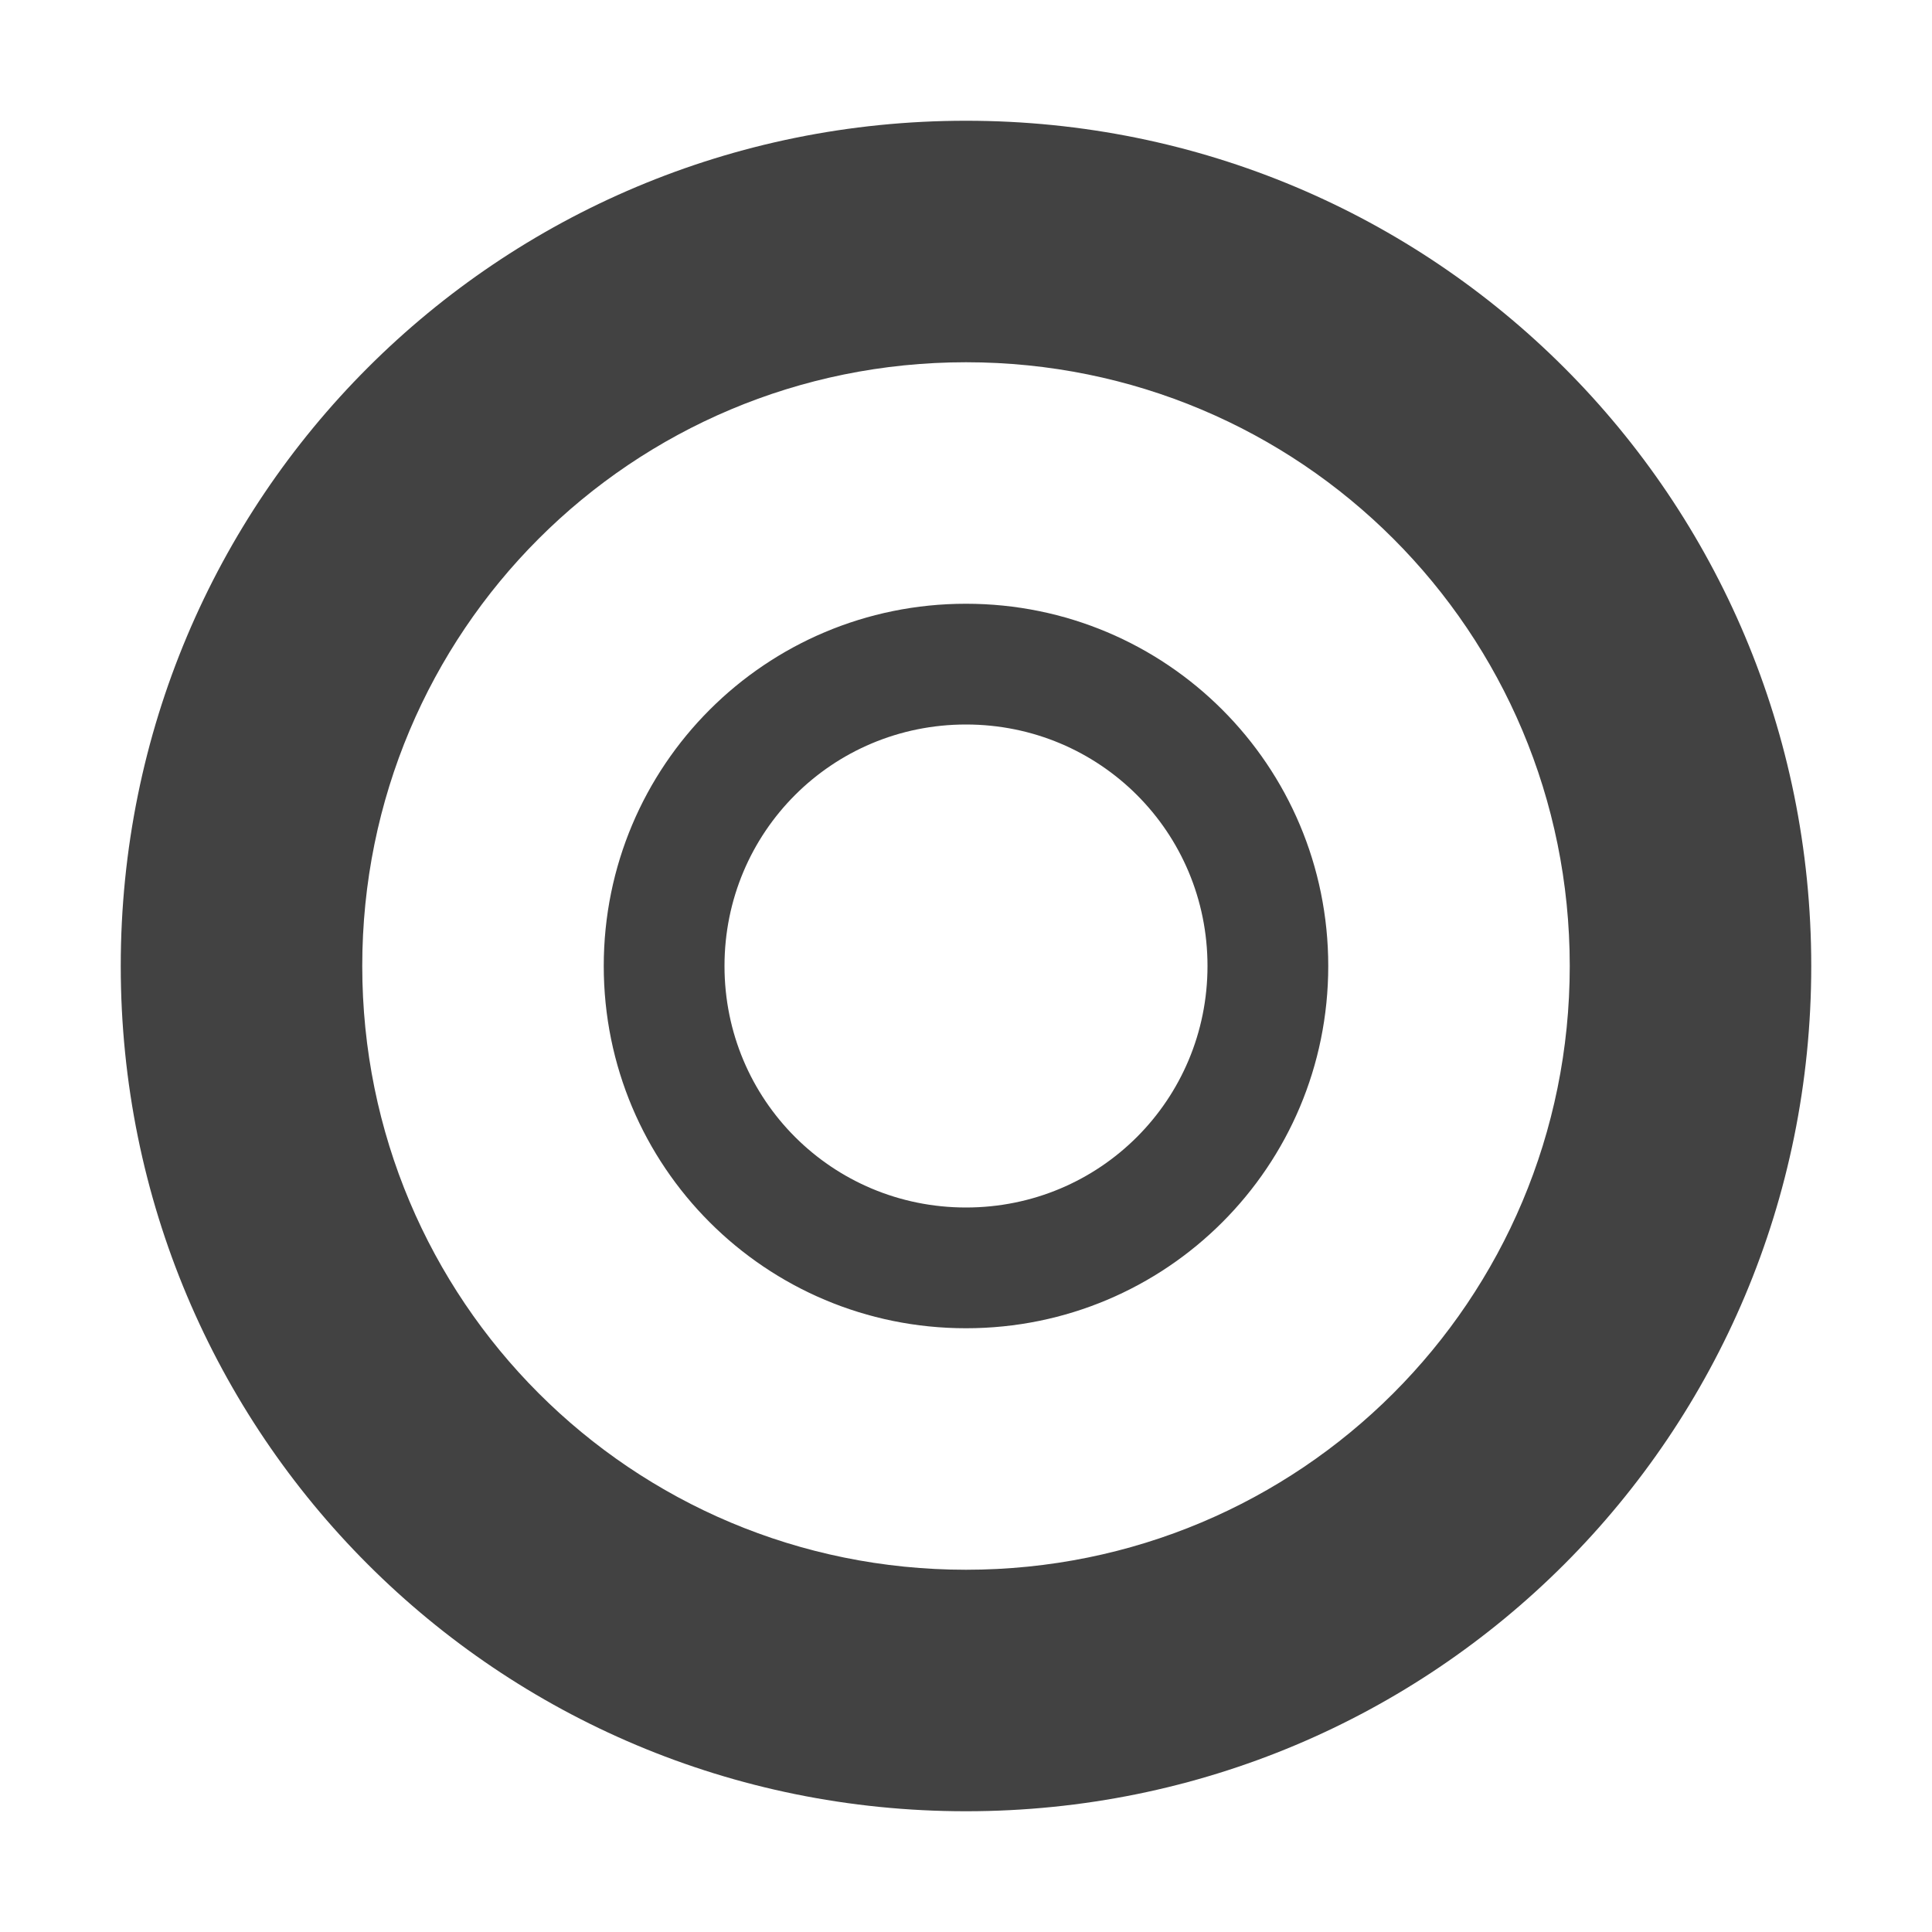
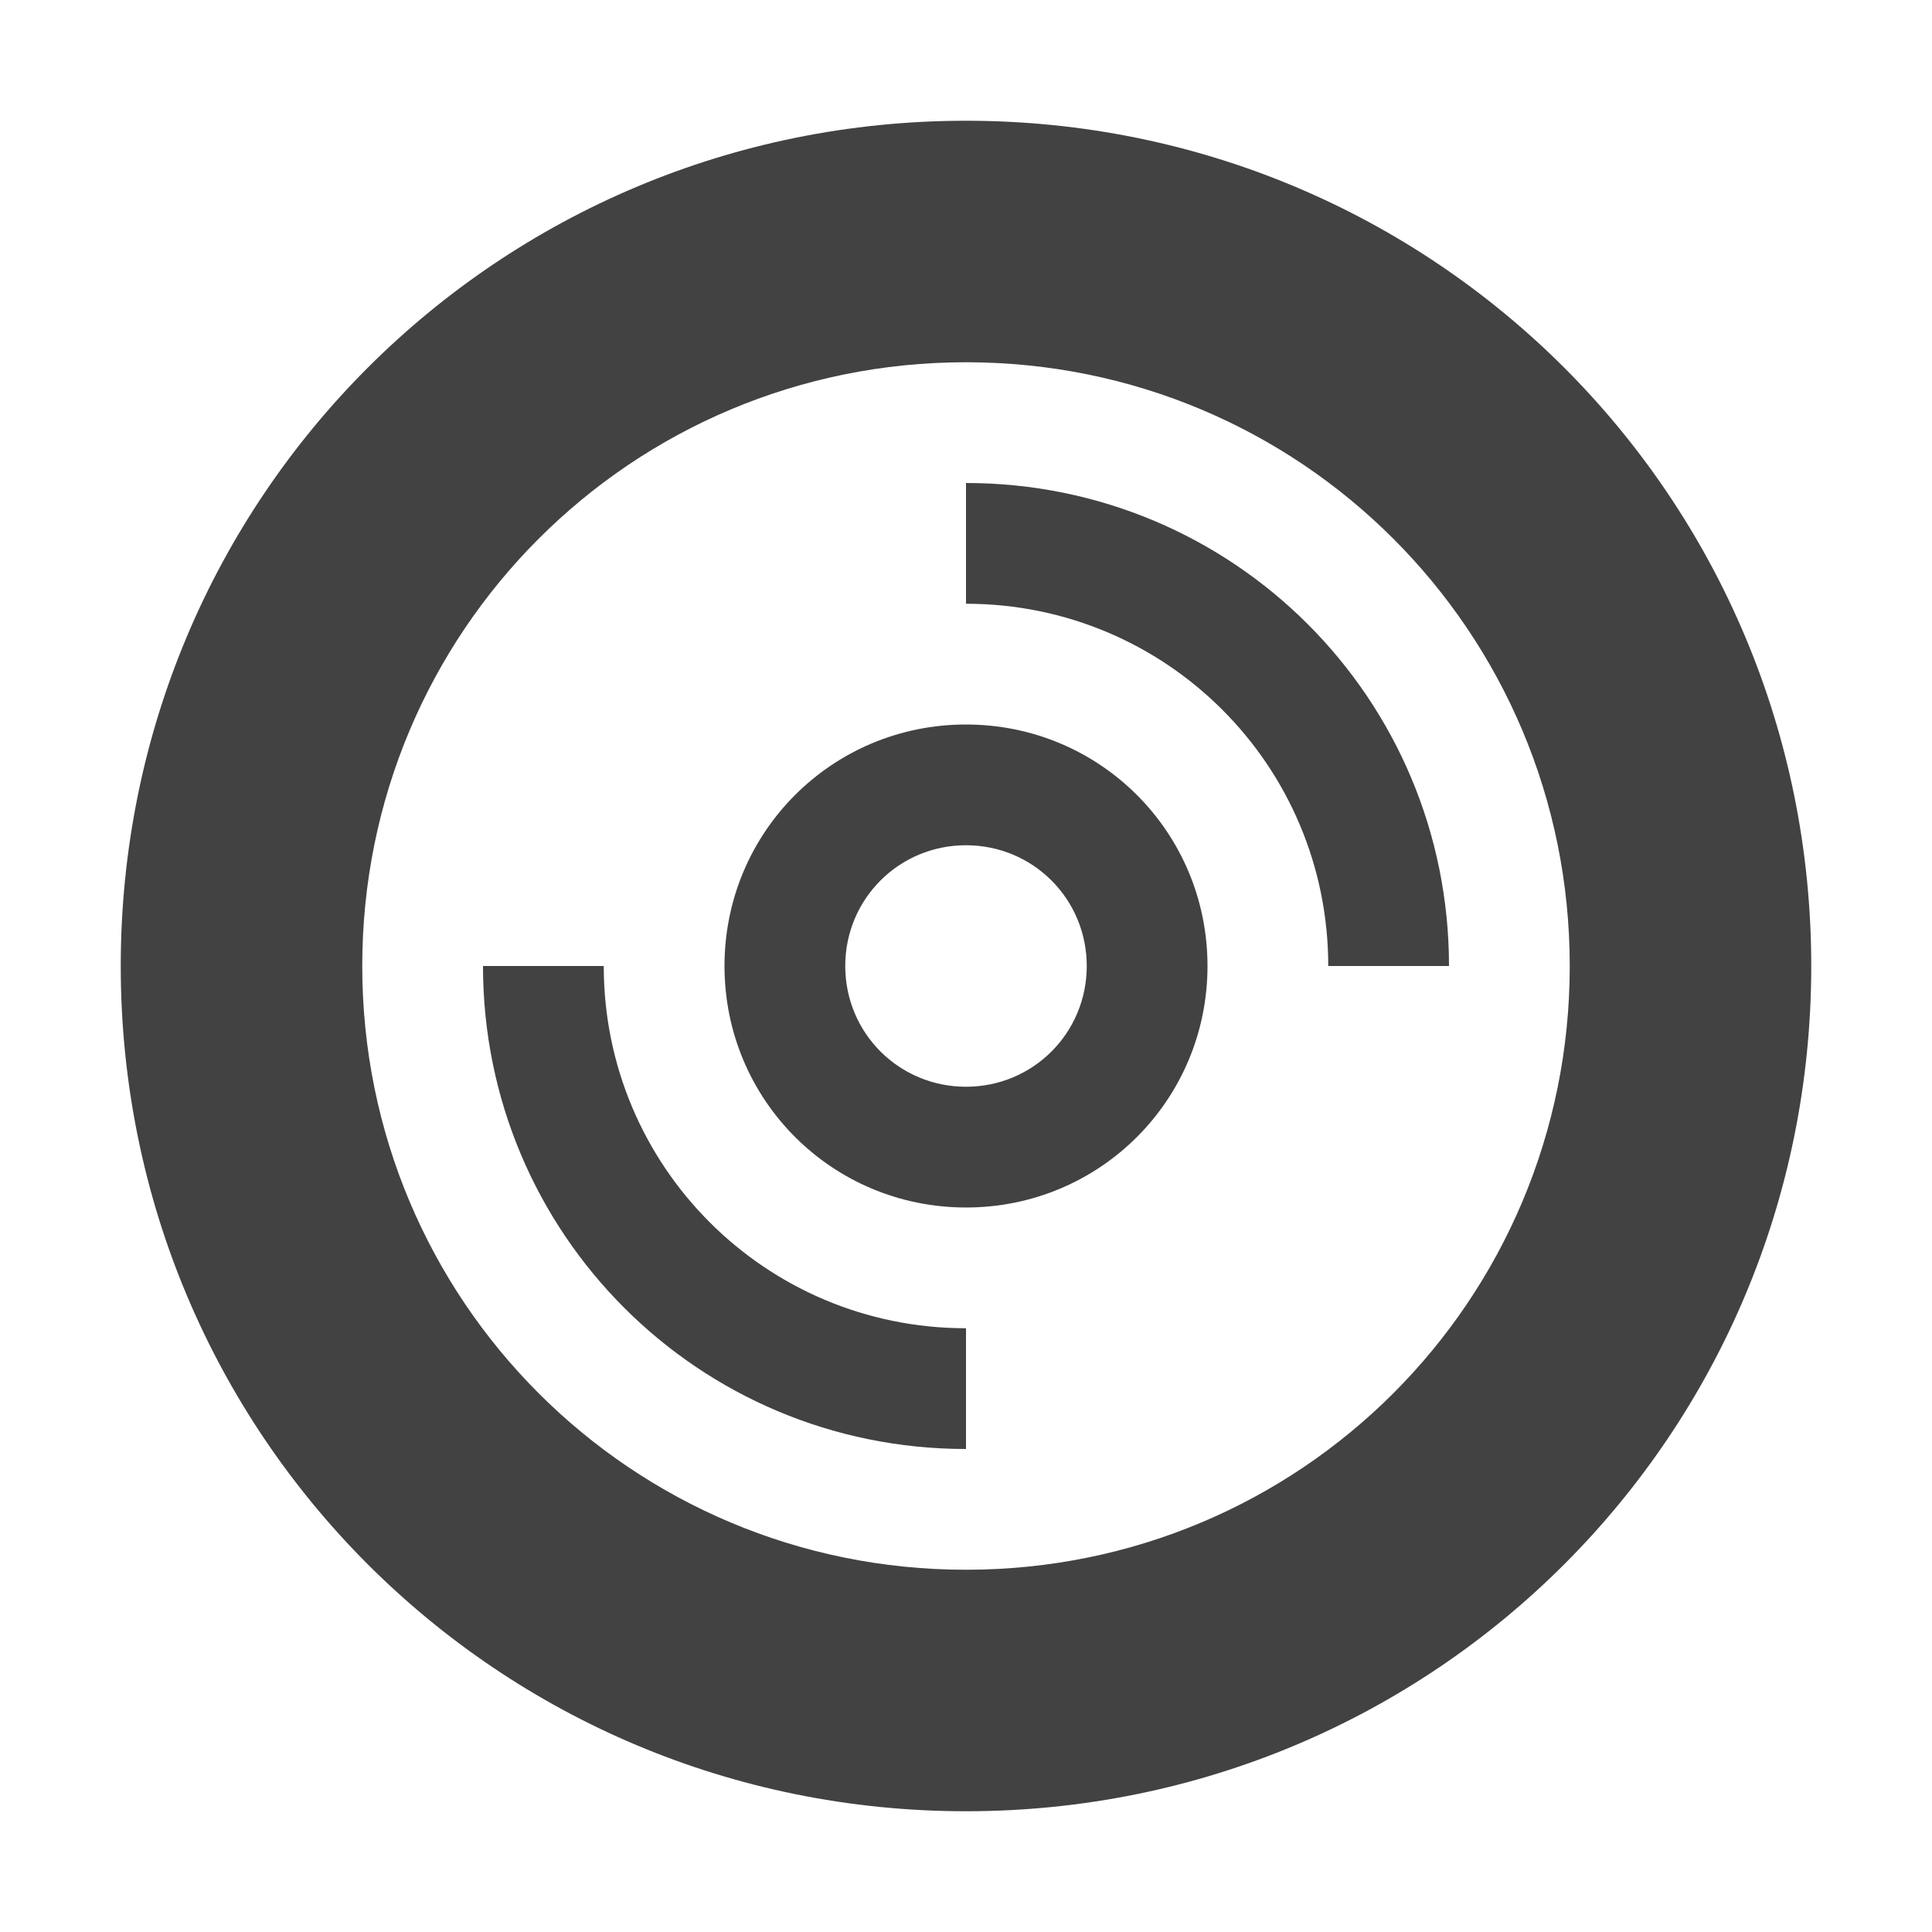
<svg xmlns="http://www.w3.org/2000/svg" width="16px" height="16px" viewBox="0 0 16 16" version="1.1">
  <g id="surface1">
    <defs>
      <style id="current-color-scheme" type="text/css">
   .ColorScheme-Text { color:#424242; } .ColorScheme-Highlight { color:#eeeeee; }
  </style>
    </defs>
-     <path style="fill:currentColor" class="ColorScheme-Text" d="M 8 1 C 4.121 1 1 4.121 1 8 C 1 11.879 4.121 15 8 15 C 11.879 15 15 11.879 15 8 C 15 4.121 11.879 1 8 1 Z M 8 3 C 10.77 3 13 5.23 13 8 C 13 10.77 10.77 13 8 13 C 5.23 13 3 10.77 3 8 C 3 5.23 5.23 3 8 3 Z M 8 5 C 6.34 5 5 6.34 5 8 C 5 9.66 6.34 11 8 11 C 9.66 11 11 9.66 11 8 C 11 6.34 9.66 5 8 5 Z M 8 6 C 9.109 6 10 6.891 10 8 C 10 9.109 9.109 10 8 10 C 6.891 10 6 9.109 6 8 C 6 6.891 6.891 6 8 6 Z M 8 6 " />
+     <path style="fill:currentColor" class="ColorScheme-Text" d="M 8 1 C 11.879 1 15 4.121 15 8 C 15 11.879 11.879 15 8 15 C 4.121 15 1 11.879 1 8 C 1 4.121 4.121 1 8 1 Z M 8 3 C 5.23 3 3 5.23 3 8 C 3 10.77 5.23 13 8 13 C 10.77 13 13 10.77 13 8 C 13 5.23 10.77 3 8 3 Z M 8 4 C 10.215 4 12 5.785 12 8 L 11 8 C 11 6.34 9.66 5 8 5 Z M 8 6 C 9.109 6 10 6.891 10 8 C 10 9.109 9.109 10 8 10 C 6.891 10 6 9.109 6 8 C 6 6.891 6.891 6 8 6 Z M 8 7 C 7.445 7 7 7.445 7 8 C 7 8.555 7.445 9 8 9 C 8.555 9 9 8.555 9 8 C 9 7.445 8.555 7 8 7 Z M 5 8 C 5 9.66 6.34 11 8 11 L 8 12 C 5.785 12 4 10.215 4 8 Z M 5 8 " />
  </g>
</svg>
